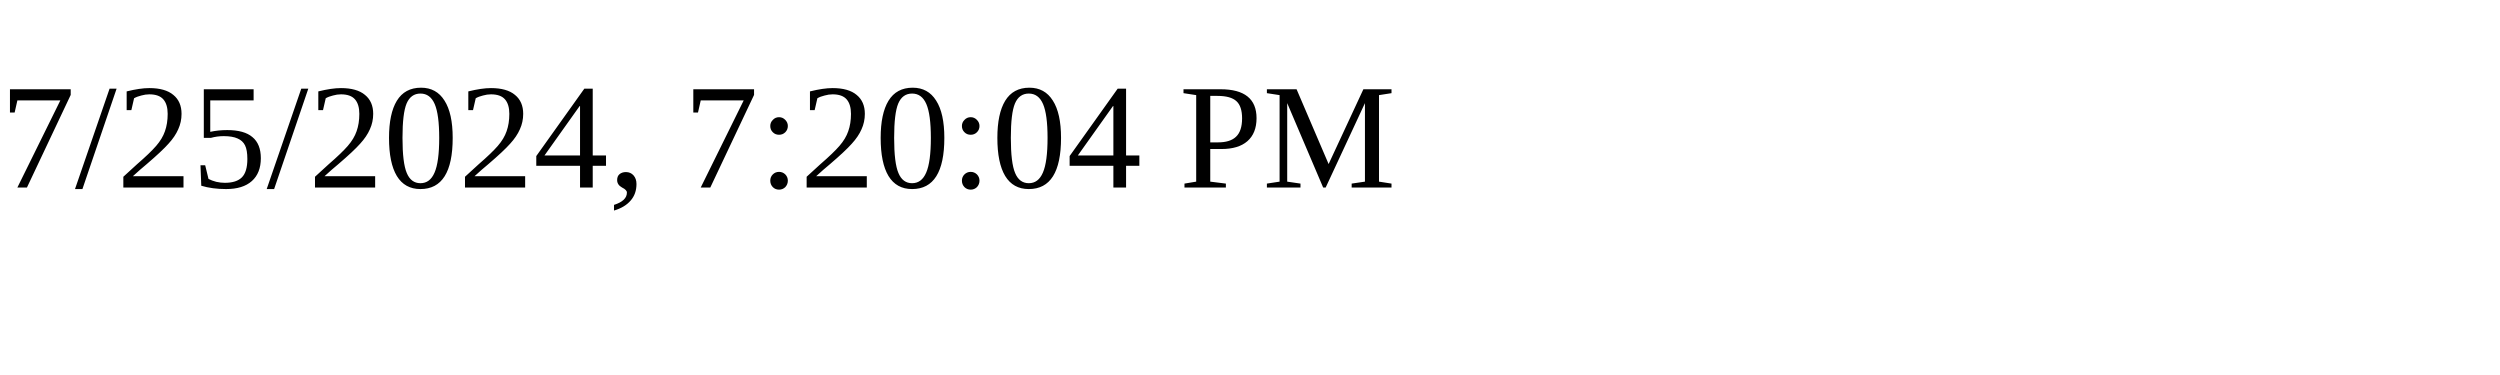
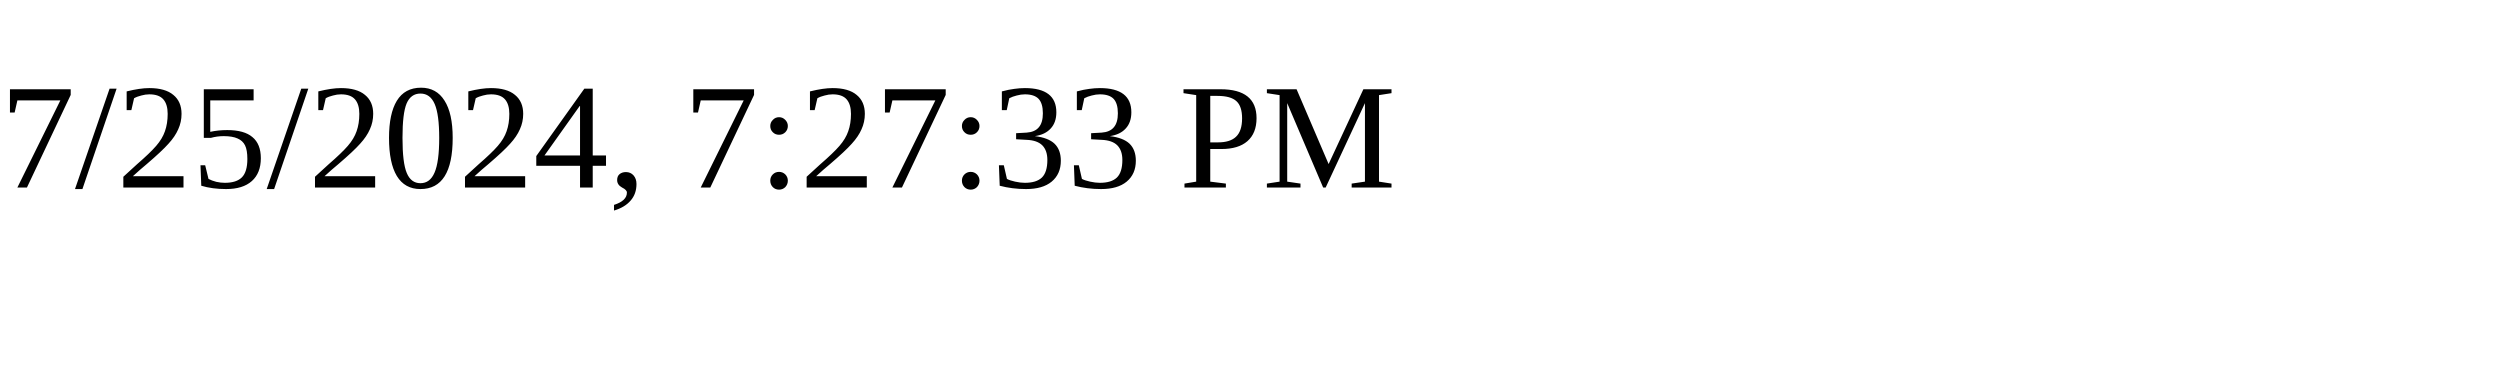
<svg xmlns="http://www.w3.org/2000/svg" height="30" width="200">
-   <text x="0" y="15">7/25/2024, 7:20:04 PM</text>
+   <text x="0" y="15">7/25/2024, 7:27:33 PM</text>
</svg>
